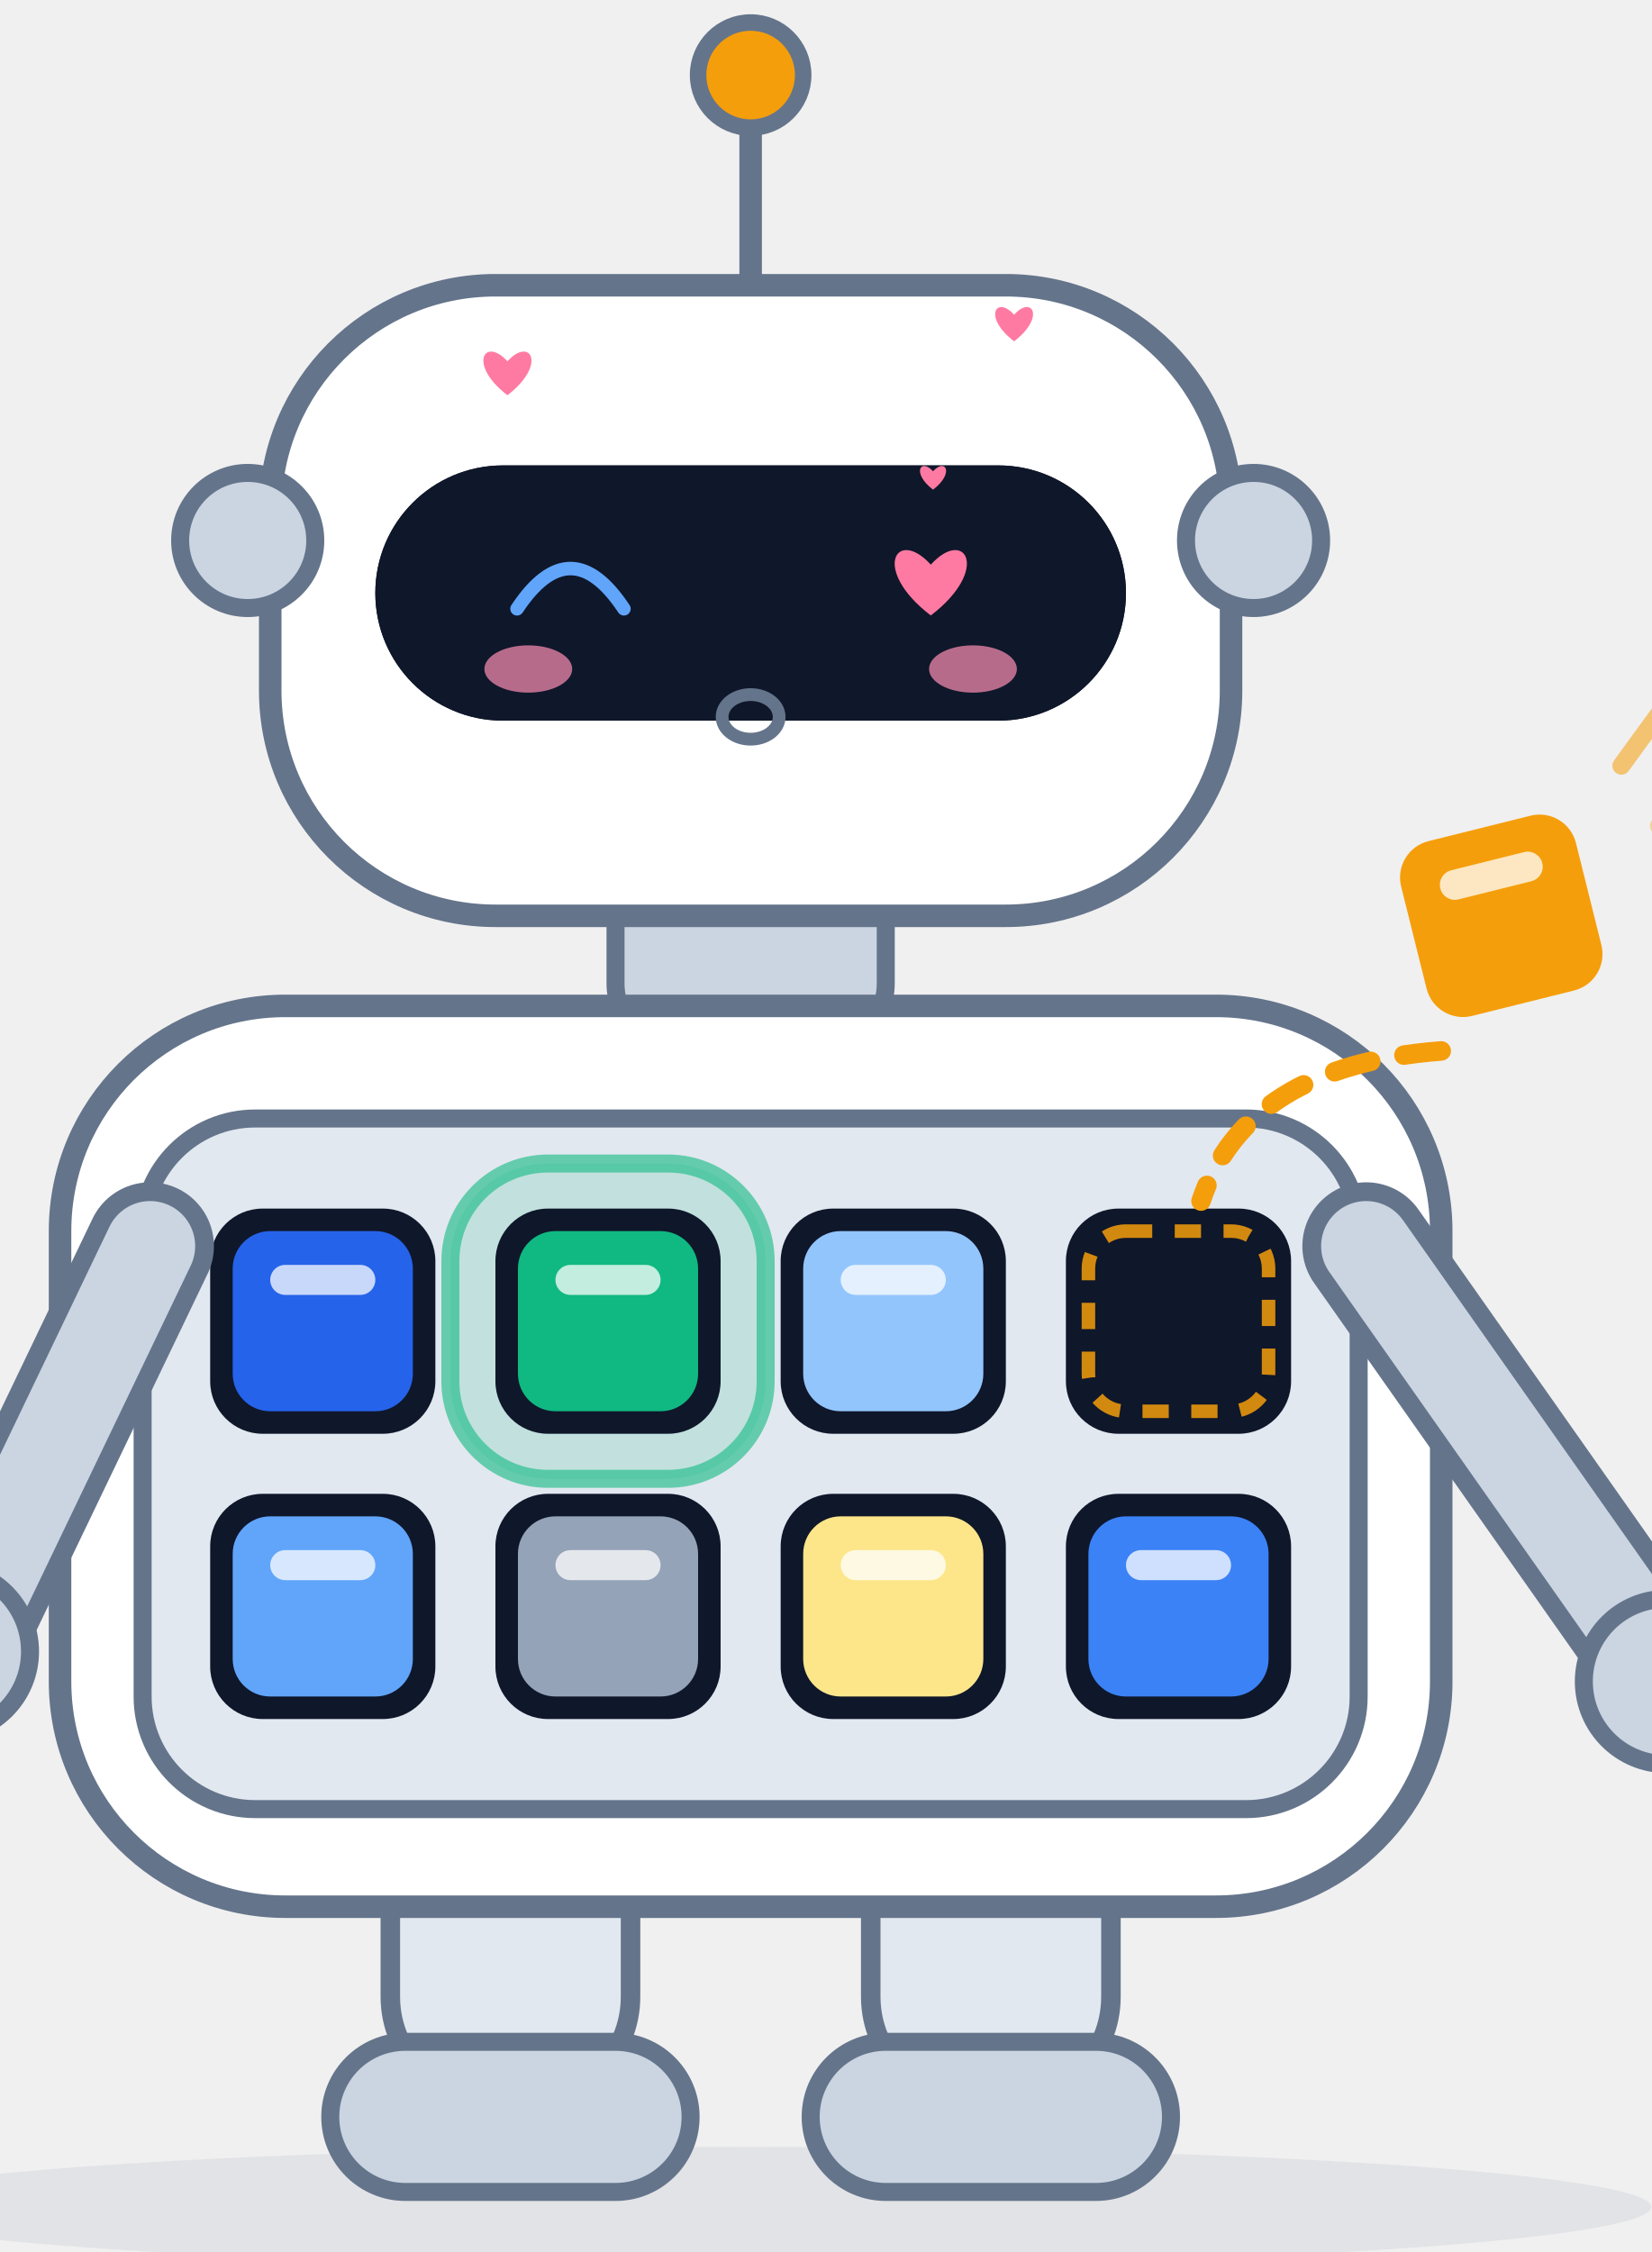
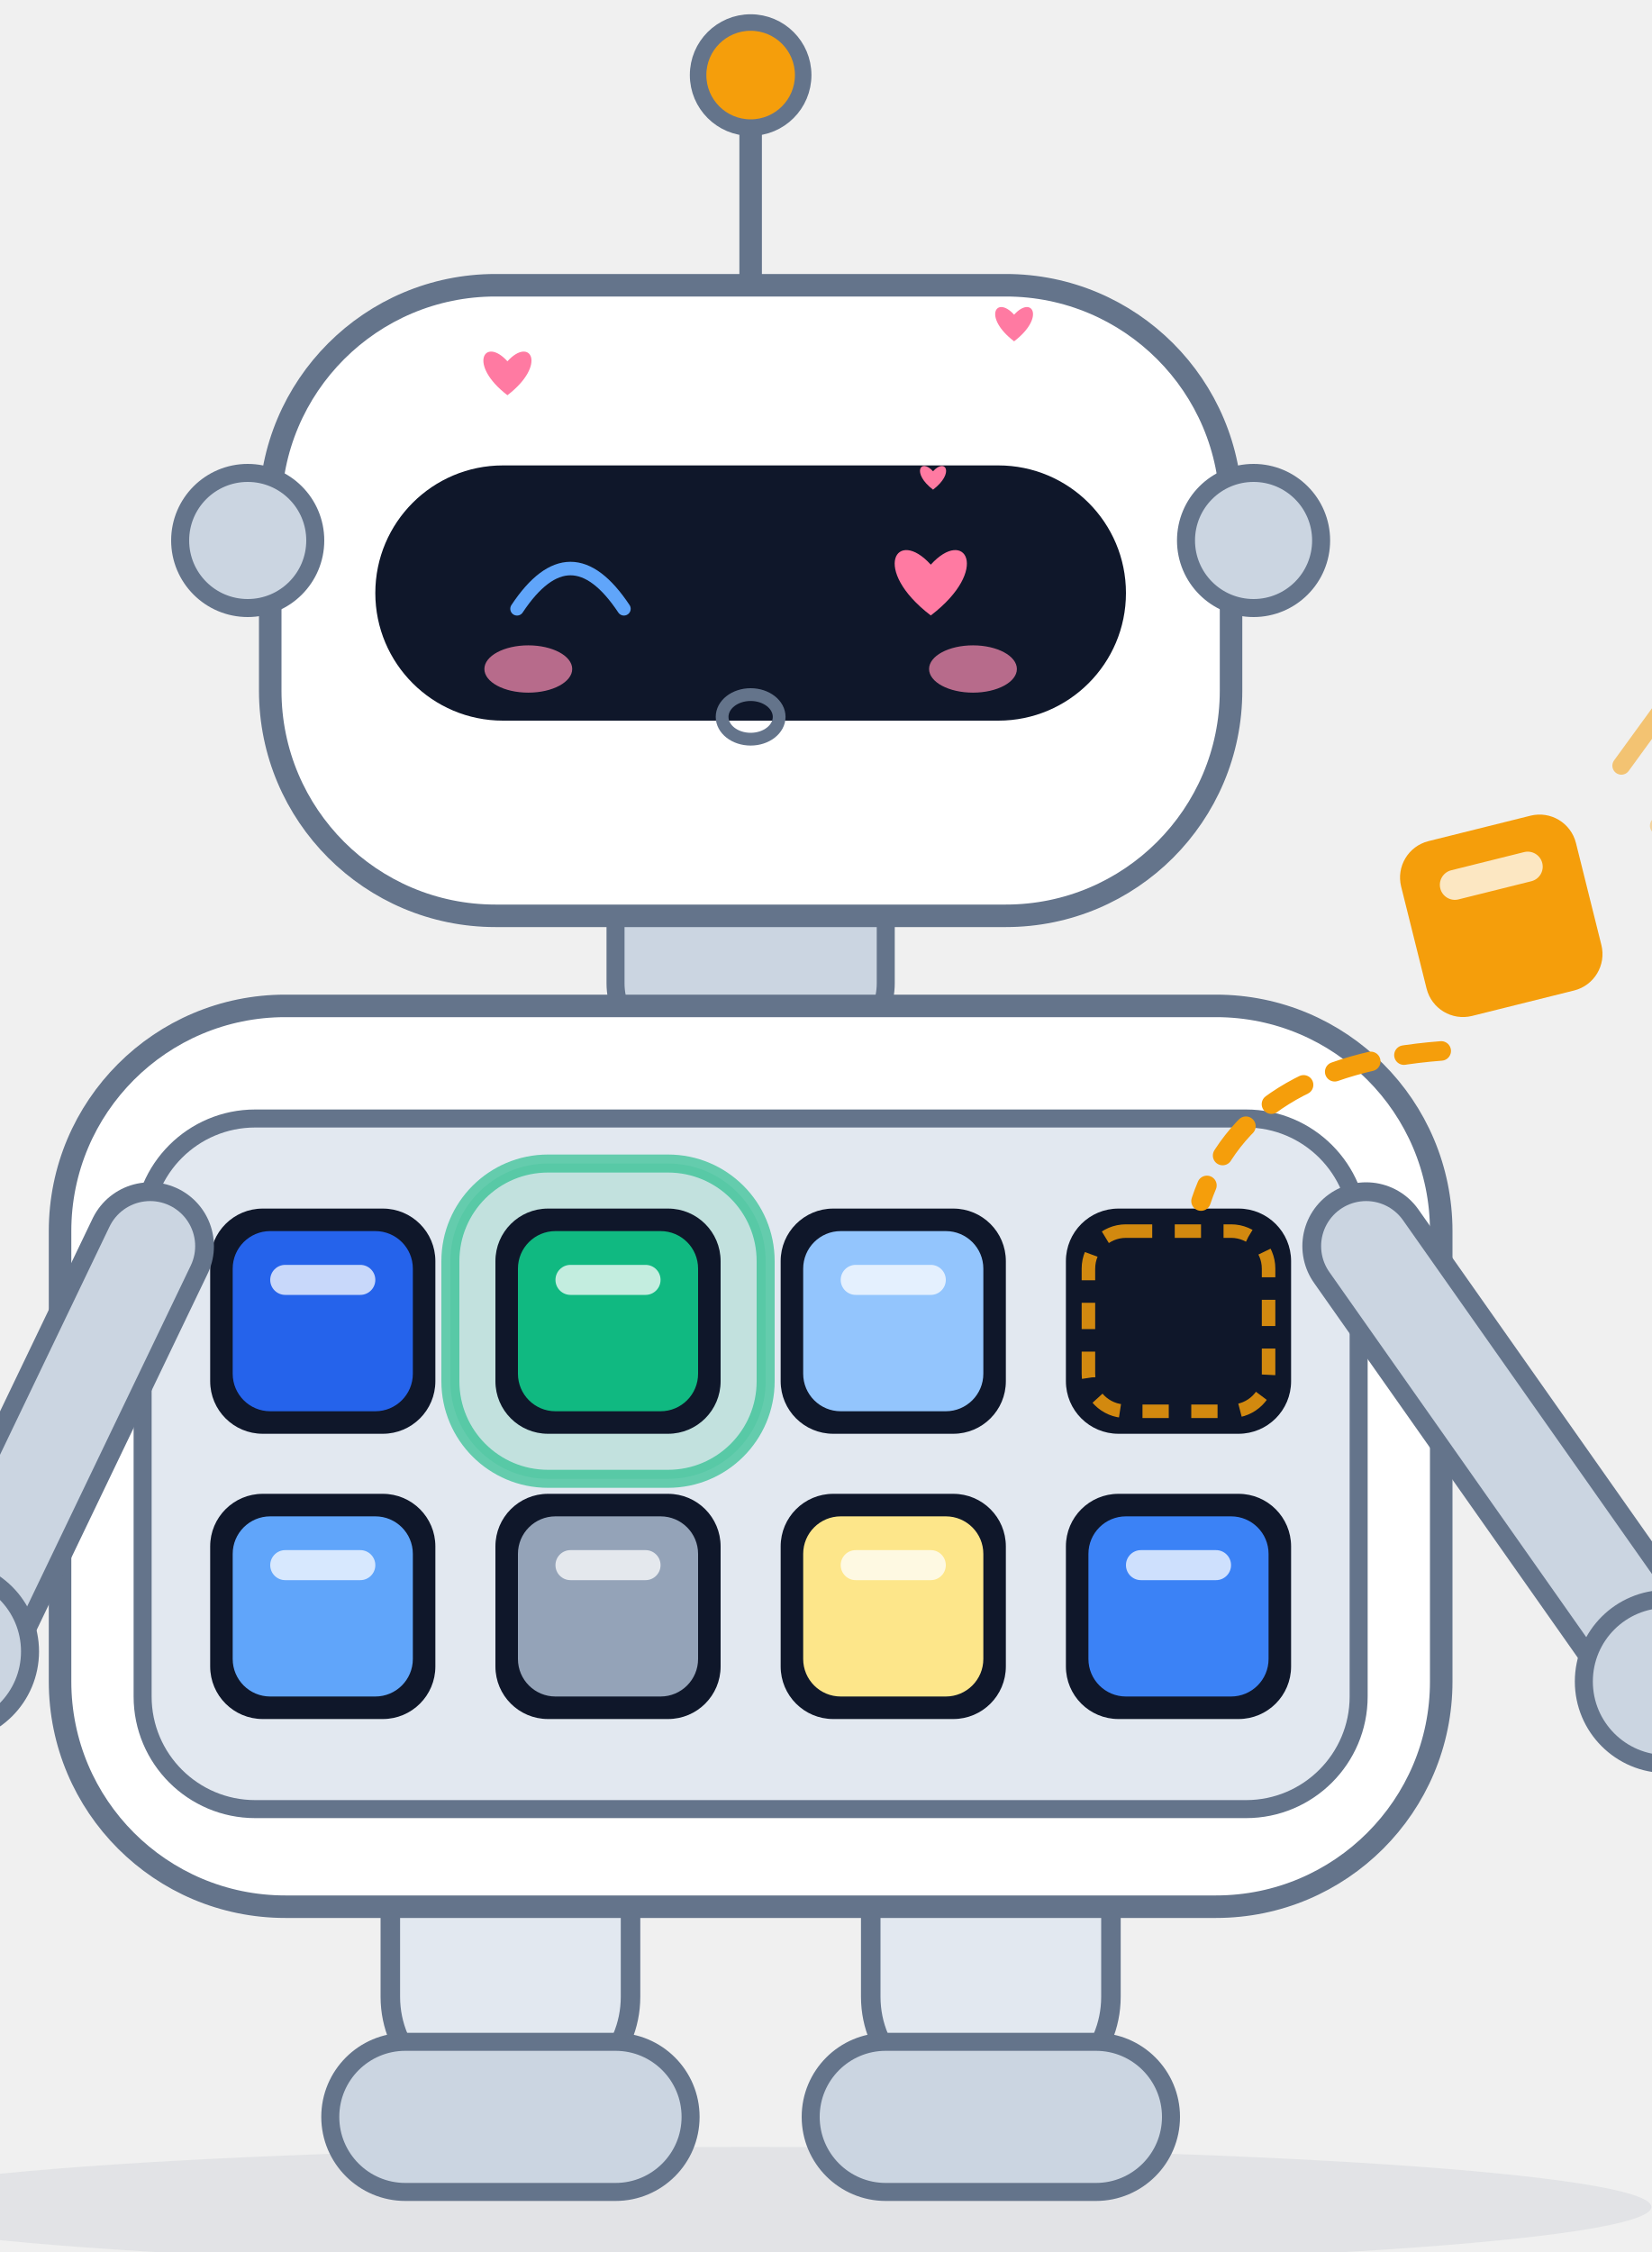
<svg xmlns="http://www.w3.org/2000/svg" viewBox="150 80 220 300" width="220" height="300" role="img" aria-label="Scout · 撒娇 Coquettish">
  <style>
.ex-motion { animation: ex-sway 2.4s ease-in-out infinite; transform-box: fill-box; transform-origin: 50% 50%; }
.ex-anim-tear { animation: ex-tear 1.8s ease-in infinite; transform-box: fill-box; transform-origin: center; }
.ex-anim-sweat { animation: ex-tear 1.5s ease-in infinite; transform-box: fill-box; transform-origin: center; }
.ex-anim-heart { animation: ex-heart 2.2s ease-out infinite; transform-box: fill-box; transform-origin: center; }
.ex-anim-spark { animation: ex-spark 1.9s ease-in-out infinite; transform-box: fill-box; transform-origin: center; }
.ex-anim-rain { animation: ex-rain 1.4s linear infinite; transform-box: fill-box; transform-origin: center; }
.ex-anim-confetti { animation: ex-confetti 2.4s linear infinite; transform-box: fill-box; transform-origin: center; }
.ex-anim-pulse { animation: ex-pulse 1.6s ease-in-out infinite; transform-box: fill-box; transform-origin: center; }
.ex-anim-knock { animation: ex-knock 0.55s ease-in-out infinite; transform-box: fill-box; transform-origin: center; }
.ex-anim-knockline { animation: ex-knockline 0.55s ease-out infinite; transform-box: fill-box; transform-origin: center; }
.ex-anim-palm { animation: ex-palm 0.9s ease-in-out infinite; transform-box: fill-box; transform-origin: center; }
.ex-anim-steam { animation: ex-steam 1.8s ease-out infinite; transform-box: fill-box; transform-origin: center; }
.ex-anim-shock { animation: ex-shock 0.5s ease-in-out infinite; transform-box: fill-box; transform-origin: center; }
.ex-anim-please { animation: ex-please 1.4s ease-in-out infinite; transform-box: fill-box; transform-origin: center; }
.ex-anim-drift { animation: ex-drift 4.5s ease-in-out infinite; transform-box: fill-box; transform-origin: center; }
@keyframes ex-sway { 0%,100% { transform: rotate(0deg); } 50% { transform: rotate(-2.5deg); } }
@keyframes ex-tear { 0% { transform: translateY(0); opacity: 0; } 18% { opacity: 1; } 100% { transform: translateY(8.25px); opacity: 0; } }
@keyframes ex-heart { 0% { transform: translateY(0) scale(.65); opacity: 0; } 20% { opacity: 1; } 100% { transform: translateY(-13.5px) scale(1.15); opacity: 0; } }
@keyframes ex-spark { 0%,100% { transform: scale(.6) rotate(0deg); opacity: .3; } 50% { transform: scale(1.15) rotate(25deg); opacity: 1; } }
@keyframes ex-rain { 0% { transform: translateY(0); opacity: 0; } 20% { opacity: 1; } 100% { transform: translateY(9px); opacity: 0; } }
@keyframes ex-confetti { 0% { transform: translateY(-4px) rotate(0deg); opacity: 1; } 100% { transform: translateY(14px) rotate(200deg); opacity: 0; } }
@keyframes ex-pulse { 0%,100% { transform: scale(1); opacity: .35; } 50% { transform: scale(1.18); opacity: .7; } }
@keyframes ex-knock { 0%,100% { transform: translateX(3.38px); } 35% { transform: translateX(0); } }
@keyframes ex-knockline { 0%,100% { transform: scaleX(.6); opacity: .35; } 35% { transform: scaleX(1); opacity: 1; } }
@keyframes ex-palm { 0%,100% { transform: translateY(0) rotate(0deg); } 50% { transform: translateY(-1px) rotate(-4deg); } }
@keyframes ex-steam { 0% { transform: translateY(0); opacity: .7; } 100% { transform: translateY(-7px); opacity: 0; } }
@keyframes ex-shock { 0%,100% { transform: scaleX(.7); opacity: .4; } 50% { transform: scaleX(1.25); opacity: 1; } }
@keyframes ex-please { 0%,100% { transform: translateY(0); } 50% { transform: translateY(-1.5px); } }
@keyframes ex-drift { 0%,100% { transform: translateY(0); } 50% { transform: translateY(-1.5px); } }
@media (prefers-reduced-motion: reduce) {
  .ex-motion, [class*="ex-anim-"] { animation: none !important; }
}
</style>
  <g class="ex-motion ex-coquettish">
    <g class="ex-base">
      <defs>
        <style>.title { font-size: 24px; font-weight: 700; fill: #0f172a; }
      .sub   { font-size: 12.5px; fill: #64748b; }

      /* 机器人配色：白色/浅灰外壳 + 石板灰描边，与架构图同一套灰阶，不引入第二套色板 */
      .body  { fill: #ffffff; stroke: #64748b; stroke-width: 3; }
      .plate { fill: #e2e8f0; stroke: #64748b; stroke-width: 2.6; stroke-linejoin: round; }
      .part  { fill: #cbd5e1; stroke: #64748b; stroke-width: 2.4; }
      .visor { fill: #0f172a; }
      .eye   { fill: #60a5fa; }
      .lamp  { fill: #f59e0b; stroke: #64748b; stroke-width: 2.2; }

      /* 手臂：两笔描边套出「浅灰管 + 石板灰轮廓」的效果 */
      .limb-o { fill: none; stroke: #64748b; stroke-width: 17; stroke-linecap: round; }
      .limb-i { fill: none; stroke: #cbd5e1; stroke-width: 12; stroke-linecap: round; }

      /* 模块舱：浅色舱板 + 深色插槽，槽里嵌一枚彩色模块 */
      .bay    { fill: #e2e8f0; stroke: #64748b; stroke-width: 2.4; }
      .socket { fill: #0f172a; }
      .glow   { fill: #10b981; opacity: 0.16; }
      .ring   { fill: none; stroke: #10b981; stroke-width: 2.4; opacity: 0.6; }
      .chip-mark { fill: #ffffff; opacity: 0.75; }

      /* 正在插入的那一枚：空槽里的落位虚线框 + 飞行虚线弧 + 速度线，同色 */
      .slot-empty { fill: none; stroke: #f59e0b; stroke-width: 1.8; stroke-dasharray: 3.5 3; opacity: 0.85; }
      .arc  { fill: none; stroke: #f59e0b; stroke-width: 2.6; stroke-linecap: round; stroke-dasharray: 5 4.5; }
      .tick { fill: none; stroke: #f59e0b; stroke-width: 2.4; stroke-linecap: round; }
      .wire { fill: none; stroke: #64748b; stroke-width: 3; stroke-linecap: round; }

      /* 查询卡片 / 结果面板 */
      .card   { fill: #ffffff; stroke: #cbd5e1; stroke-width: 1.5; }
      .card-h { fill: #cbd5e1; }
      .cl     { fill: #e2e8f0; }
      .cl-hi  { fill: #2563eb; }
      .cl-ok  { fill: #10b981; }
      .badge  { fill: #10b981; }

      .name  { font-size: 16px; font-weight: 700; fill: #0f172a; }
      .role  { font-size: 11.5px; fill: #64748b; }</style>
        <g id="chip">
          <rect x="-12" y="-12" width="24" height="24" rx="5" />
          <rect class="chip-mark" x="-7" y="-7.5" width="14" height="4" rx="2" />
        </g>
      </defs>
      <text x="280" y="38" text-anchor="middle" class="title">rust-scout 项目宠物</text>
      <text x="280" y="60" text-anchor="middle" class="sub">检索机器人 Scout · 八个模块插槽，插哪个用哪个，业务代码一行不改</text>
      <ellipse cx="250" cy="374" rx="120" ry="8" fill="#64748b" opacity="0.10" />
      <g class="plate">
        <rect x="202" y="320" width="32" height="40" rx="14" />
        <rect x="266" y="320" width="32" height="40" rx="14" />
      </g>
      <g class="part">
        <rect x="194" y="352" width="48" height="20" rx="10" />
        <rect x="258" y="352" width="48" height="20" rx="10" />
      </g>
      <rect x="232" y="194" width="36" height="26" rx="9" class="part" />
      <rect x="158" y="214" width="184" height="120" rx="30" class="body" />
      <rect x="169" y="229" width="162" height="92" rx="15" class="bay" />
      <rect x="210" y="235" width="42" height="42" rx="13" class="glow" />
      <rect x="210" y="235" width="42" height="42" rx="13" class="ring" />
      <g class="socket">
        <rect x="178" y="241" width="30" height="30" rx="7" />
        <rect x="216" y="241" width="30" height="30" rx="7" />
        <rect x="254" y="241" width="30" height="30" rx="7" />
        <rect x="292" y="241" width="30" height="30" rx="7" />
        <rect x="178" y="279" width="30" height="30" rx="7" />
        <rect x="216" y="279" width="30" height="30" rx="7" />
        <rect x="254" y="279" width="30" height="30" rx="7" />
        <rect x="292" y="279" width="30" height="30" rx="7" />
      </g>
      <rect x="295" y="244" width="24" height="24" rx="5" class="slot-empty" />
      <use href="#chip" transform="translate(193,256)" fill="#2563eb" />
      <use href="#chip" transform="translate(231,256)" fill="#10b981" />
      <use href="#chip" transform="translate(269,256)" fill="#93c5fd" />
      <use href="#chip" transform="translate(193,294)" fill="#60a5fa" />
      <use href="#chip" transform="translate(231,294)" fill="#94a3b8" />
      <use href="#chip" transform="translate(269,294)" fill="#fde68a" />
      <use href="#chip" transform="translate(307,294)" fill="#3b82f6" />
      <path class="wire" d="M 250,118 L 250,96" />
      <circle cx="250" cy="90" r="7" class="lamp" />
      <rect x="186" y="118" width="128" height="84" rx="30" class="body" />
      <circle cx="183" cy="152" r="9" class="part" />
      <circle cx="317" cy="152" r="9" class="part" />
-       <rect x="200" y="142" width="100" height="34" rx="17" class="visor" />
-       <circle cx="226" cy="159" r="7.5" class="eye" />
-       <circle cx="274" cy="159" r="7.5" class="eye" />
-       <circle cx="223.5" cy="156.5" r="2.4" fill="#ffffff" opacity="0.85" />
-       <circle cx="271.5" cy="156.5" r="2.4" fill="#ffffff" opacity="0.85" />
-       <path d="M 238,186 Q 250,195 262,186" fill="none" stroke="#64748b" stroke-width="2.6" stroke-linecap="round" />
      <path class="limb-o" d="M 170,246 L 146,296" />
      <path class="limb-i" d="M 170,246 L 146,296" />
      <path class="limb-o" d="M 332,246 L 370,300" />
      <path class="limb-i" d="M 332,246 L 370,300" />
      <rect x="22" y="284" width="120" height="76" rx="9" class="card" />
      <rect x="32" y="296" width="46" height="6" rx="3" class="card-h" />
      <rect x="32" y="310" width="88" height="4.5" rx="2.25" class="cl" />
      <rect x="32" y="320" width="76" height="4.5" rx="2.25" class="cl-hi" />
      <rect x="32" y="330" width="94" height="4.5" rx="2.25" class="cl" />
      <rect x="32" y="340" width="62" height="4.5" rx="2.25" class="cl" />
      <circle cx="143" cy="300" r="11" class="part" />
      <circle cx="372" cy="304" r="11" class="part" />
      <path class="tick" d="M 366,182 L 374,171" opacity="0.55" />
      <path class="tick" d="M 371,190 L 379,179" opacity="0.35" />
      <use href="#chip" transform="translate(350,202) rotate(-14)" fill="#f59e0b" />
      <path class="arc" d="M 342,220 Q 316,222 310,240" />
      <rect x="384" y="254" width="150" height="88" rx="11" class="card" />
      <rect x="396" y="270" width="54" height="6" rx="3" class="card-h" />
      <rect x="396" y="285" width="112" height="5" rx="2.5" class="cl" />
      <rect x="396" y="297" width="104" height="5" rx="2.5" class="cl-ok" />
      <rect x="396" y="309" width="118" height="5" rx="2.5" class="cl" />
      <rect x="396" y="321" width="82" height="5" rx="2.5" class="cl" />
      <circle cx="528" cy="258" r="13" class="badge" />
      <path d="M 521.5,258 L 526.4,264 L 535.6,252" fill="none" stroke="#ffffff" stroke-width="3" stroke-linecap="round" stroke-linejoin="round" />
      <rect x="136" y="402" width="228" height="44" rx="22" fill="#ffffff" stroke="#e2e8f0" stroke-width="1.5" />
      <g>
        <rect x="149" y="416" width="7" height="7" rx="2" fill="#2563eb" />
        <rect x="158" y="416" width="7" height="7" rx="2" fill="#10b981" />
        <rect x="167" y="416" width="7" height="7" rx="2" fill="#93c5fd" />
        <rect x="176" y="416" width="7" height="7" rx="2" fill="#e2e8f0" stroke="#64748b" stroke-width="1" />
        <rect x="149" y="425" width="7" height="7" rx="2" fill="#60a5fa" />
        <rect x="158" y="425" width="7" height="7" rx="2" fill="#94a3b8" />
        <rect x="167" y="425" width="7" height="7" rx="2" fill="#fde68a" />
        <rect x="176" y="425" width="7" height="7" rx="2" fill="#3b82f6" />
      </g>
      <text x="198" y="420" class="name">Scout</text>
      <text x="198" y="437" class="role">检索机器人 · Search Robot</text>
    </g>
    <g class="ex-face">
      <rect x="200" y="142" width="100" height="34" rx="17" fill="#0F172A" />
      <ellipse cx="250" cy="189" rx="20" ry="9" fill="#FFFFFF" />
      <path d="M 218.88,161.1 Q 226,150.38 233.12,161.1" fill="none" stroke="#60A5FA" stroke-width="1.8" stroke-linecap="round" />
      <path class="ex-anim-pulse" style="animation-delay:0s" d="M 274,161.99 C 265.97,155.85 269.43,150.18 274,155.22 C 278.57,150.18 282.03,155.85 274,161.99 Z" fill="#FF7AA2" />
      <ellipse cx="250" cy="175.5" rx="3.8" ry="2.97" fill="none" stroke="#64748B" stroke-width="1.7" />
      <ellipse class="ex-anim-pulse" cx="220.38" cy="169.12" rx="5.85" ry="3.15" fill="#FF8FB3" opacity="0.7" />
      <ellipse class="ex-anim-pulse" cx="279.62" cy="169.12" rx="5.85" ry="3.15" fill="#FF8FB3" opacity="0.7" />
      <path class="ex-anim-heart" style="animation-delay:0.0s" d="M 217.6,132.65 C 212.25,128.55 214.56,124.77 217.6,128.13 C 220.64,124.77 222.95,128.55 217.6,132.65 Z" fill="#FF7AA2" />
      <path class="ex-anim-heart" style="animation-delay:0.7s" d="M 285.1,125.47 C 280.89,122.25 282.71,119.28 285.1,121.92 C 287.49,119.28 289.31,122.25 285.1,125.47 Z" fill="#FF7AA2" />
      <path class="ex-anim-heart" style="animation-delay:1.3s" d="M 274.3,145.23 C 271.39,143.01 272.65,140.96 274.3,142.78 C 275.95,140.96 277.21,143.01 274.3,145.23 Z" fill="#FF7AA2" />
    </g>
  </g>
</svg>
